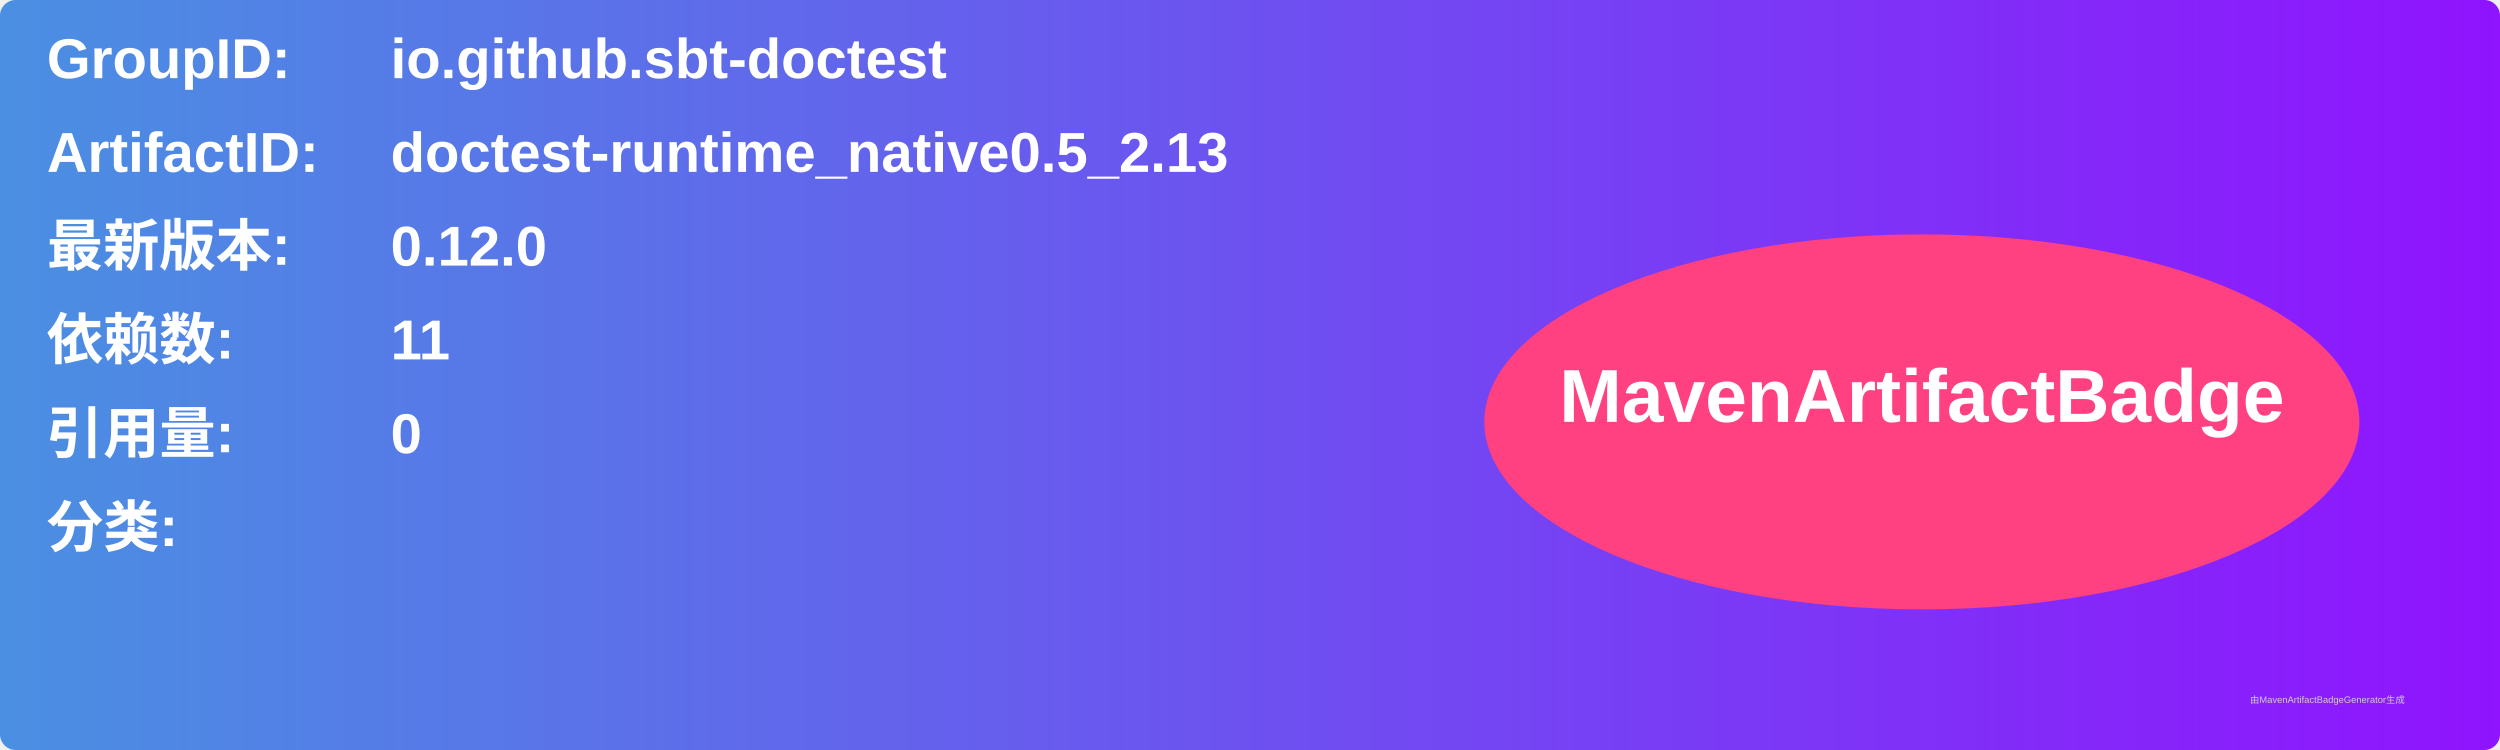
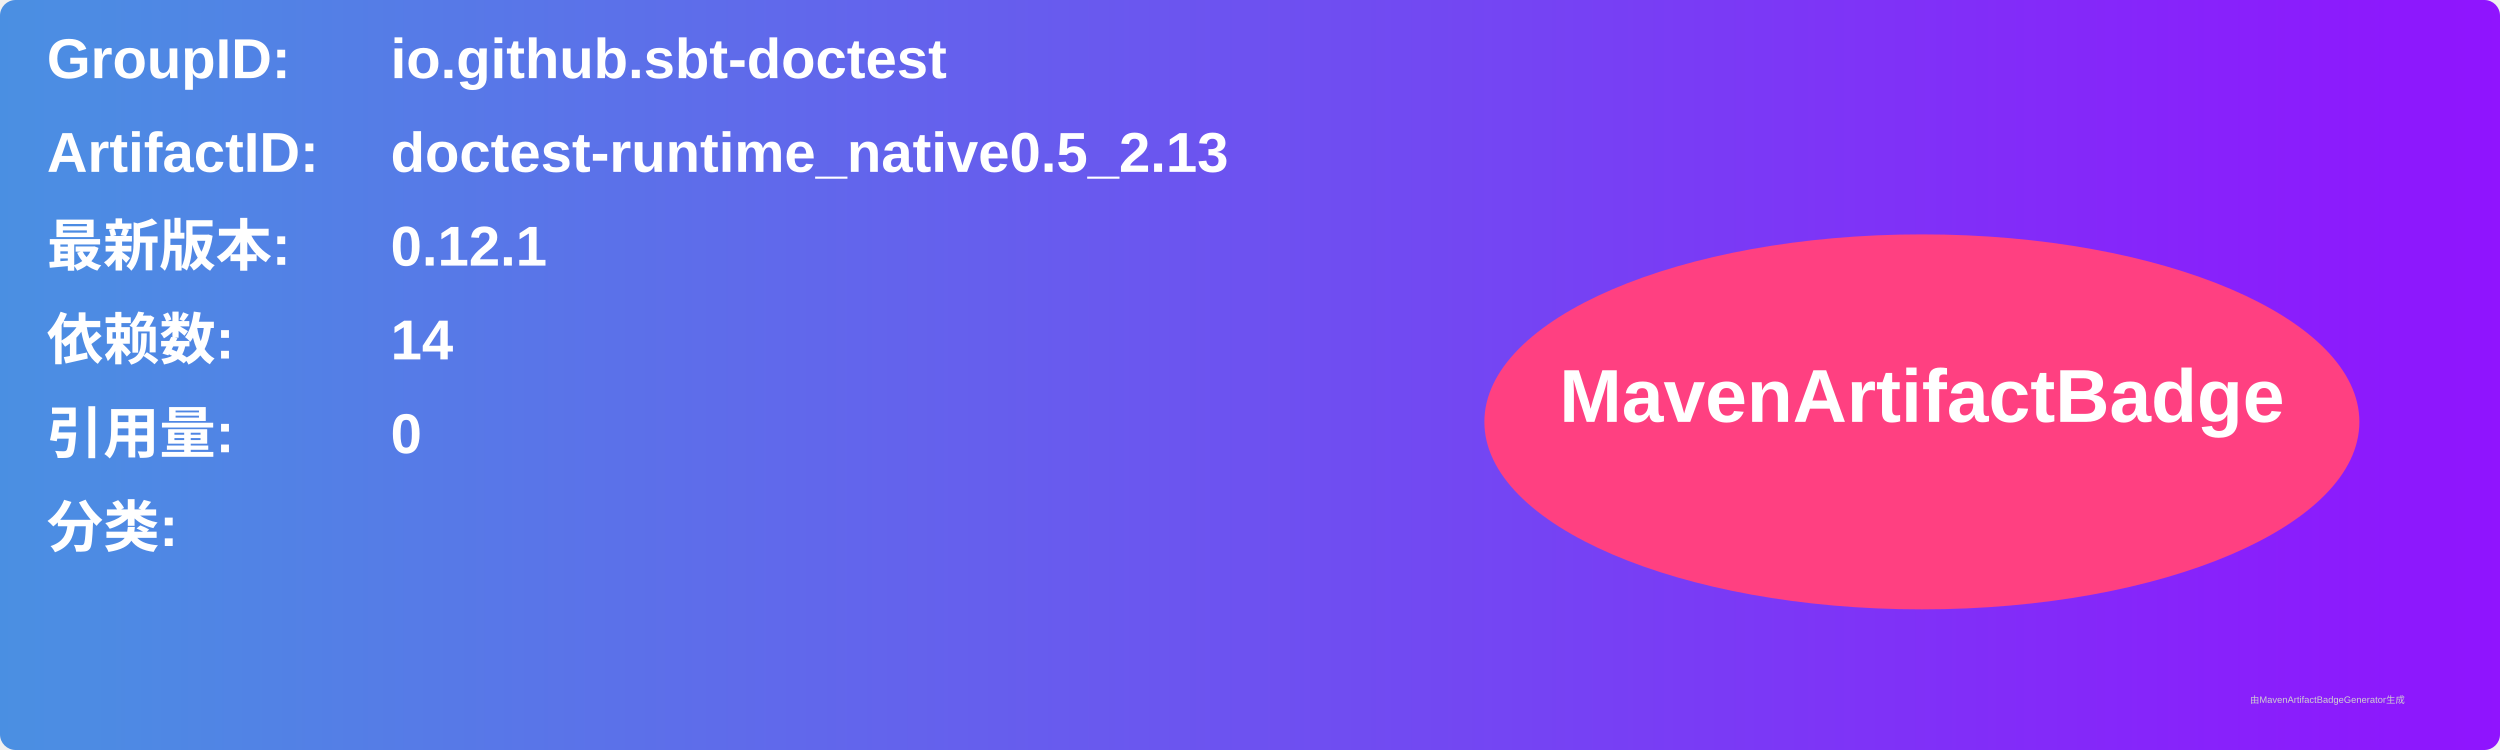
<svg xmlns="http://www.w3.org/2000/svg" width="800" height="240" viewBox="0 0 800 240">
  <linearGradient id="grad" x1="0%" y1="0%" x2="100%" y2="0%">
    <stop offset="0%" stop-color="#4a90e2" />
    <stop offset="100%" stop-color="#9013fe" />
  </linearGradient>
  <rect width="100%" height="100%" rx="5" ry="5" fill="url(#grad)" />
  <g transform="translate(15, 15)">
    <text x="0" y="10" font-family="Arial" font-size="18" fill="white" font-weight="bold" width="260">GroupID:</text>
    <text x="110" y="10" font-family="Arial" font-size="18" fill="white" font-weight="bold" width="460">io.github.sbt-doctest</text>
    <text x="0" y="40" font-family="Arial" font-size="18" fill="white" font-weight="bold" width="260">ArtifactID:</text>
    <text x="110" y="40" font-family="Arial" font-size="18" fill="white" font-weight="bold" width="460">doctest-runtime_native0.5_2.13</text>
    <text x="0" y="70" font-family="Arial" font-size="18" fill="white" font-weight="bold">最新版本:</text>
    <text x="110" y="70" font-family="Arial" font-size="18" fill="white" font-weight="bold">
-       <tspan font-weight="bold">0.12.0</tspan>
+       <tspan font-weight="bold">0.12.1</tspan>
    </text>
    <text x="0" y="100" font-family="Arial" font-size="18" fill="white" font-weight="bold">依赖数: </text>
    <text x="110" y="100" font-family="Arial" font-size="18" fill="white">
-       <tspan font-weight="bold">11</tspan>
+       <tspan font-weight="bold">14</tspan>
    </text>
    <text x="0" y="130" font-family="Arial" font-size="18" fill="white" font-weight="bold">引用量: </text>
    <text x="110" y="130" font-family="Arial" font-size="18" fill="white">
      <tspan font-weight="bold">0</tspan>
    </text>
    <text x="0" y="160" font-family="Arial" font-size="18" fill="white" font-weight="bold">分类:</text>
    <text x="10" y="190" font-family="Arial" font-size="10" fill="white">
      <tspan font-weight="bold" />
    </text>
    <ellipse cx="600" cy="120" rx="140" ry="60" fill="#ff4081" />
    <text x="600" y="120" text-anchor="middle" font-family="Arial" font-size="24" fill="white" font-weight="bold">MavenArtifactBadge</text>
  </g>
  <text x="720" y="225" font-family="Arial" font-size="3" fill="#d0d0d0">由MavenArtifactBadgeGenerator生成</text>
</svg>
